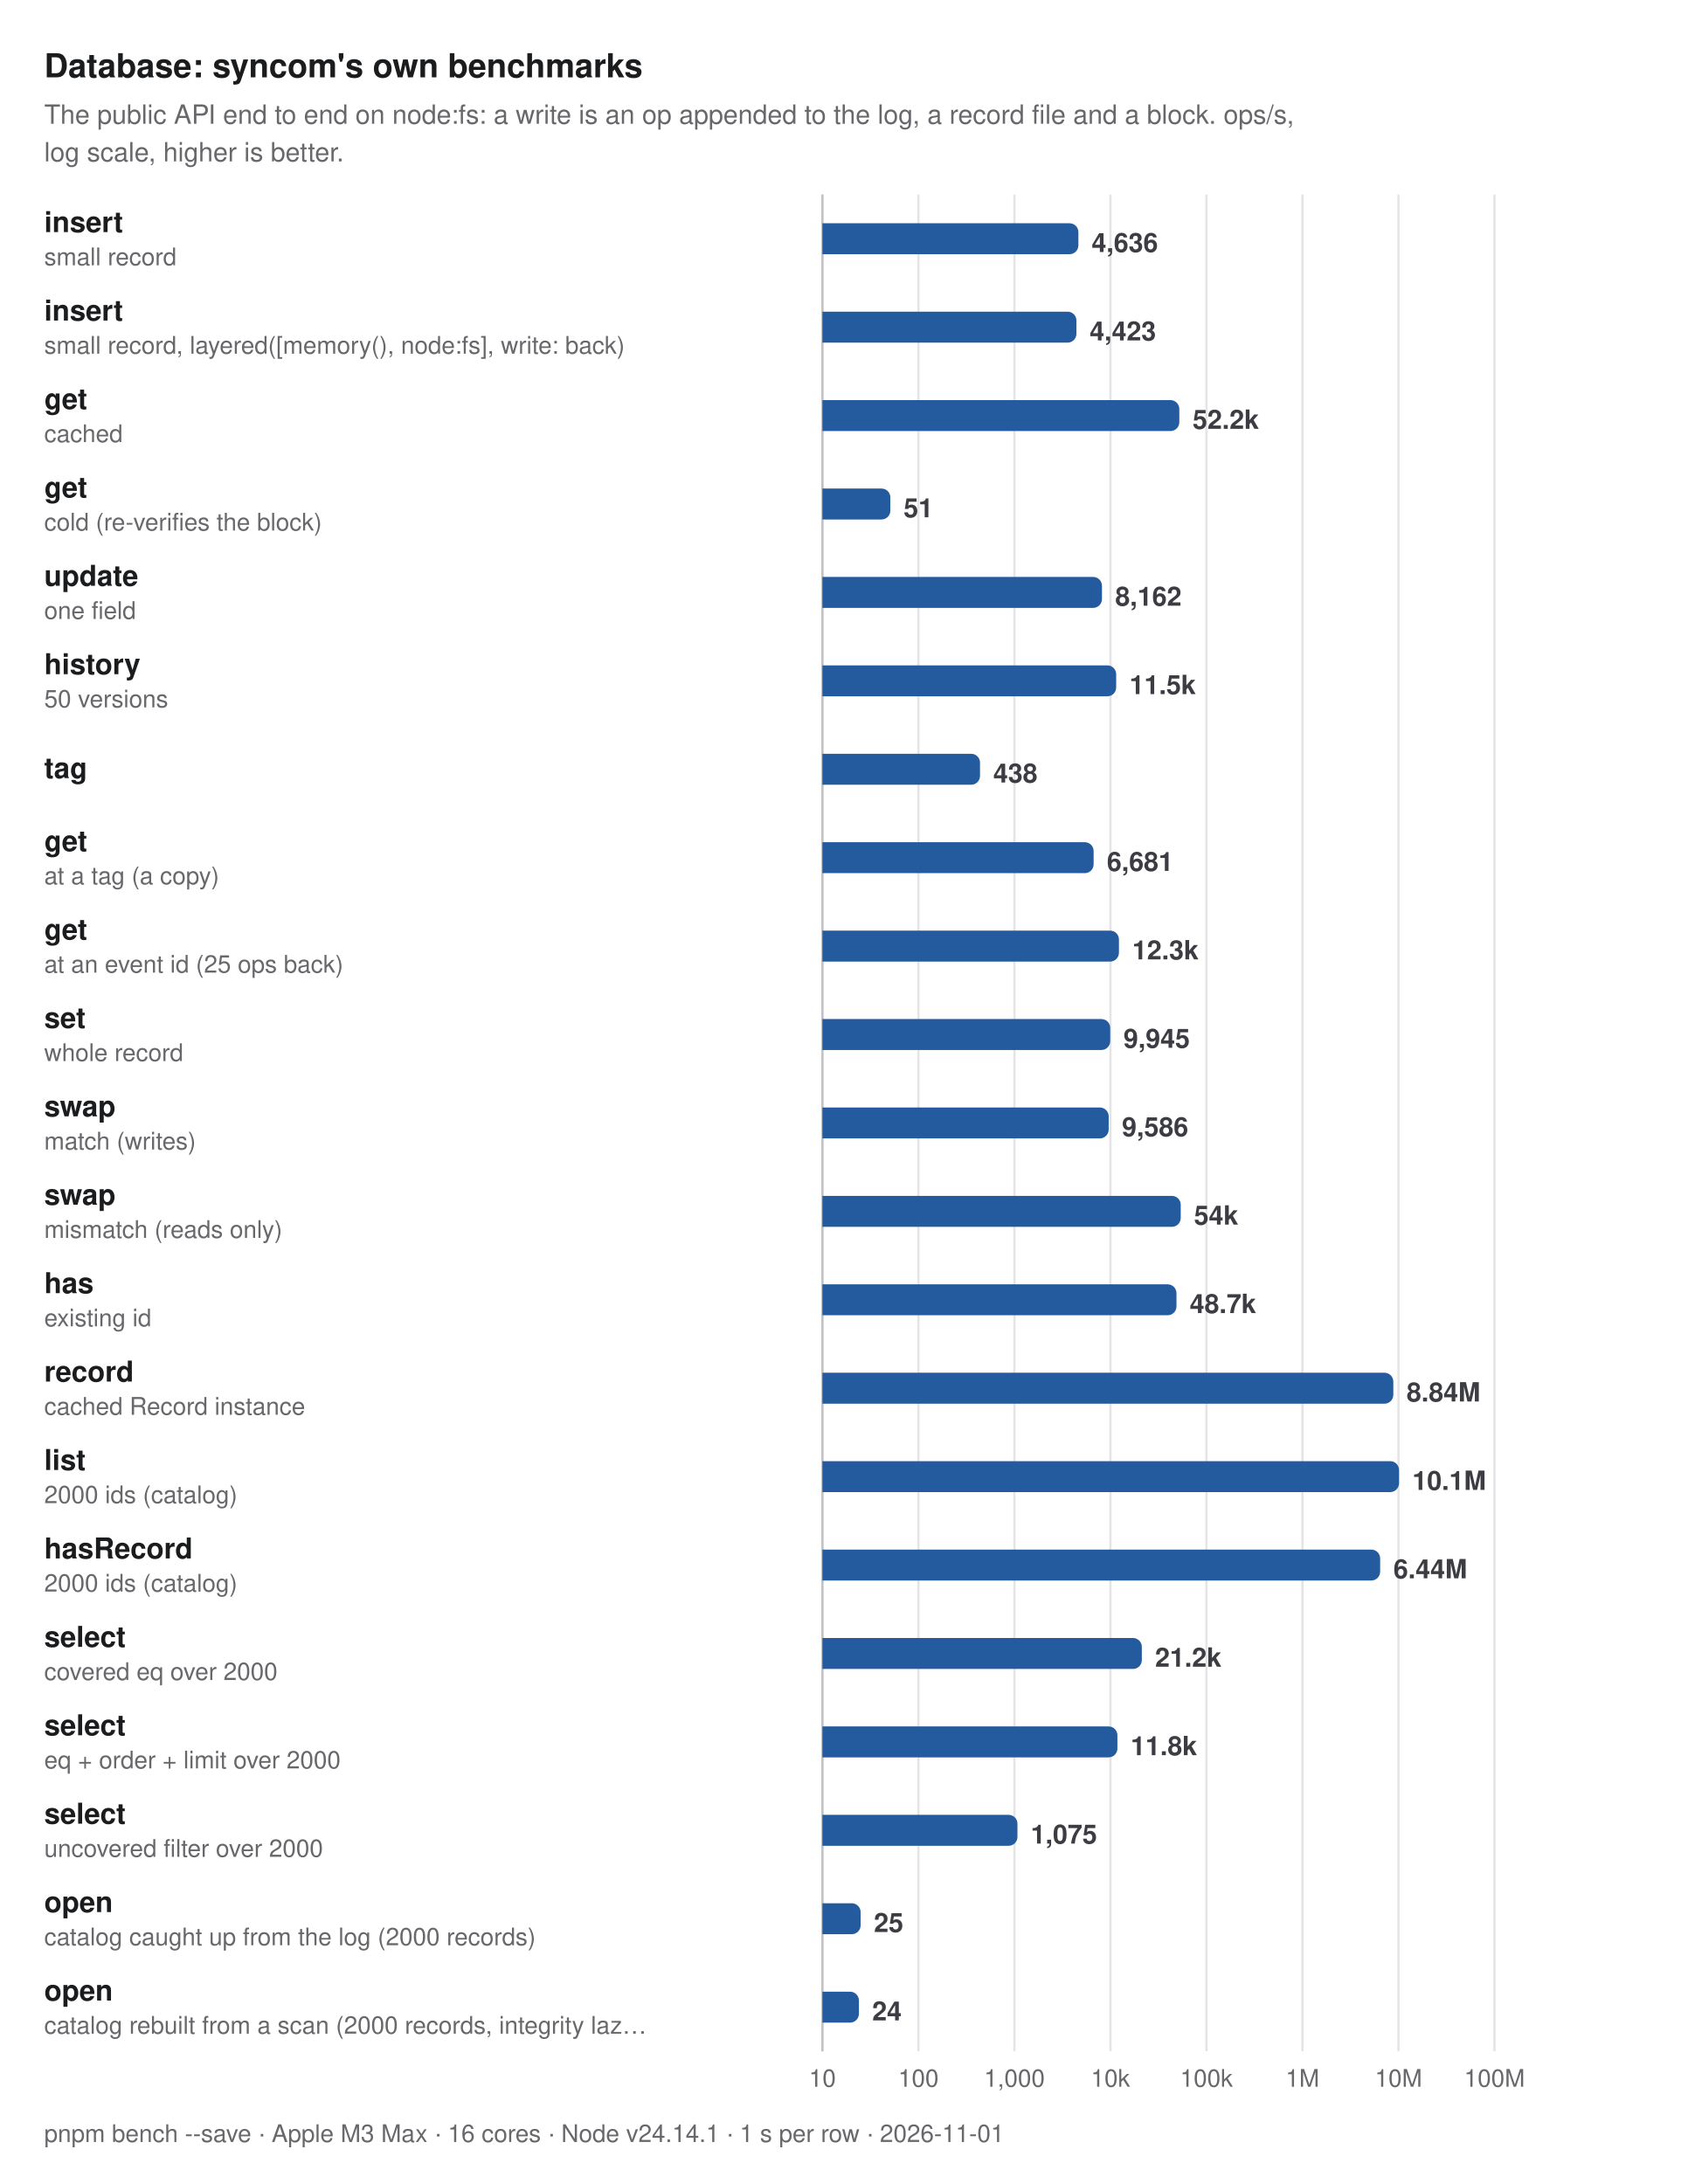
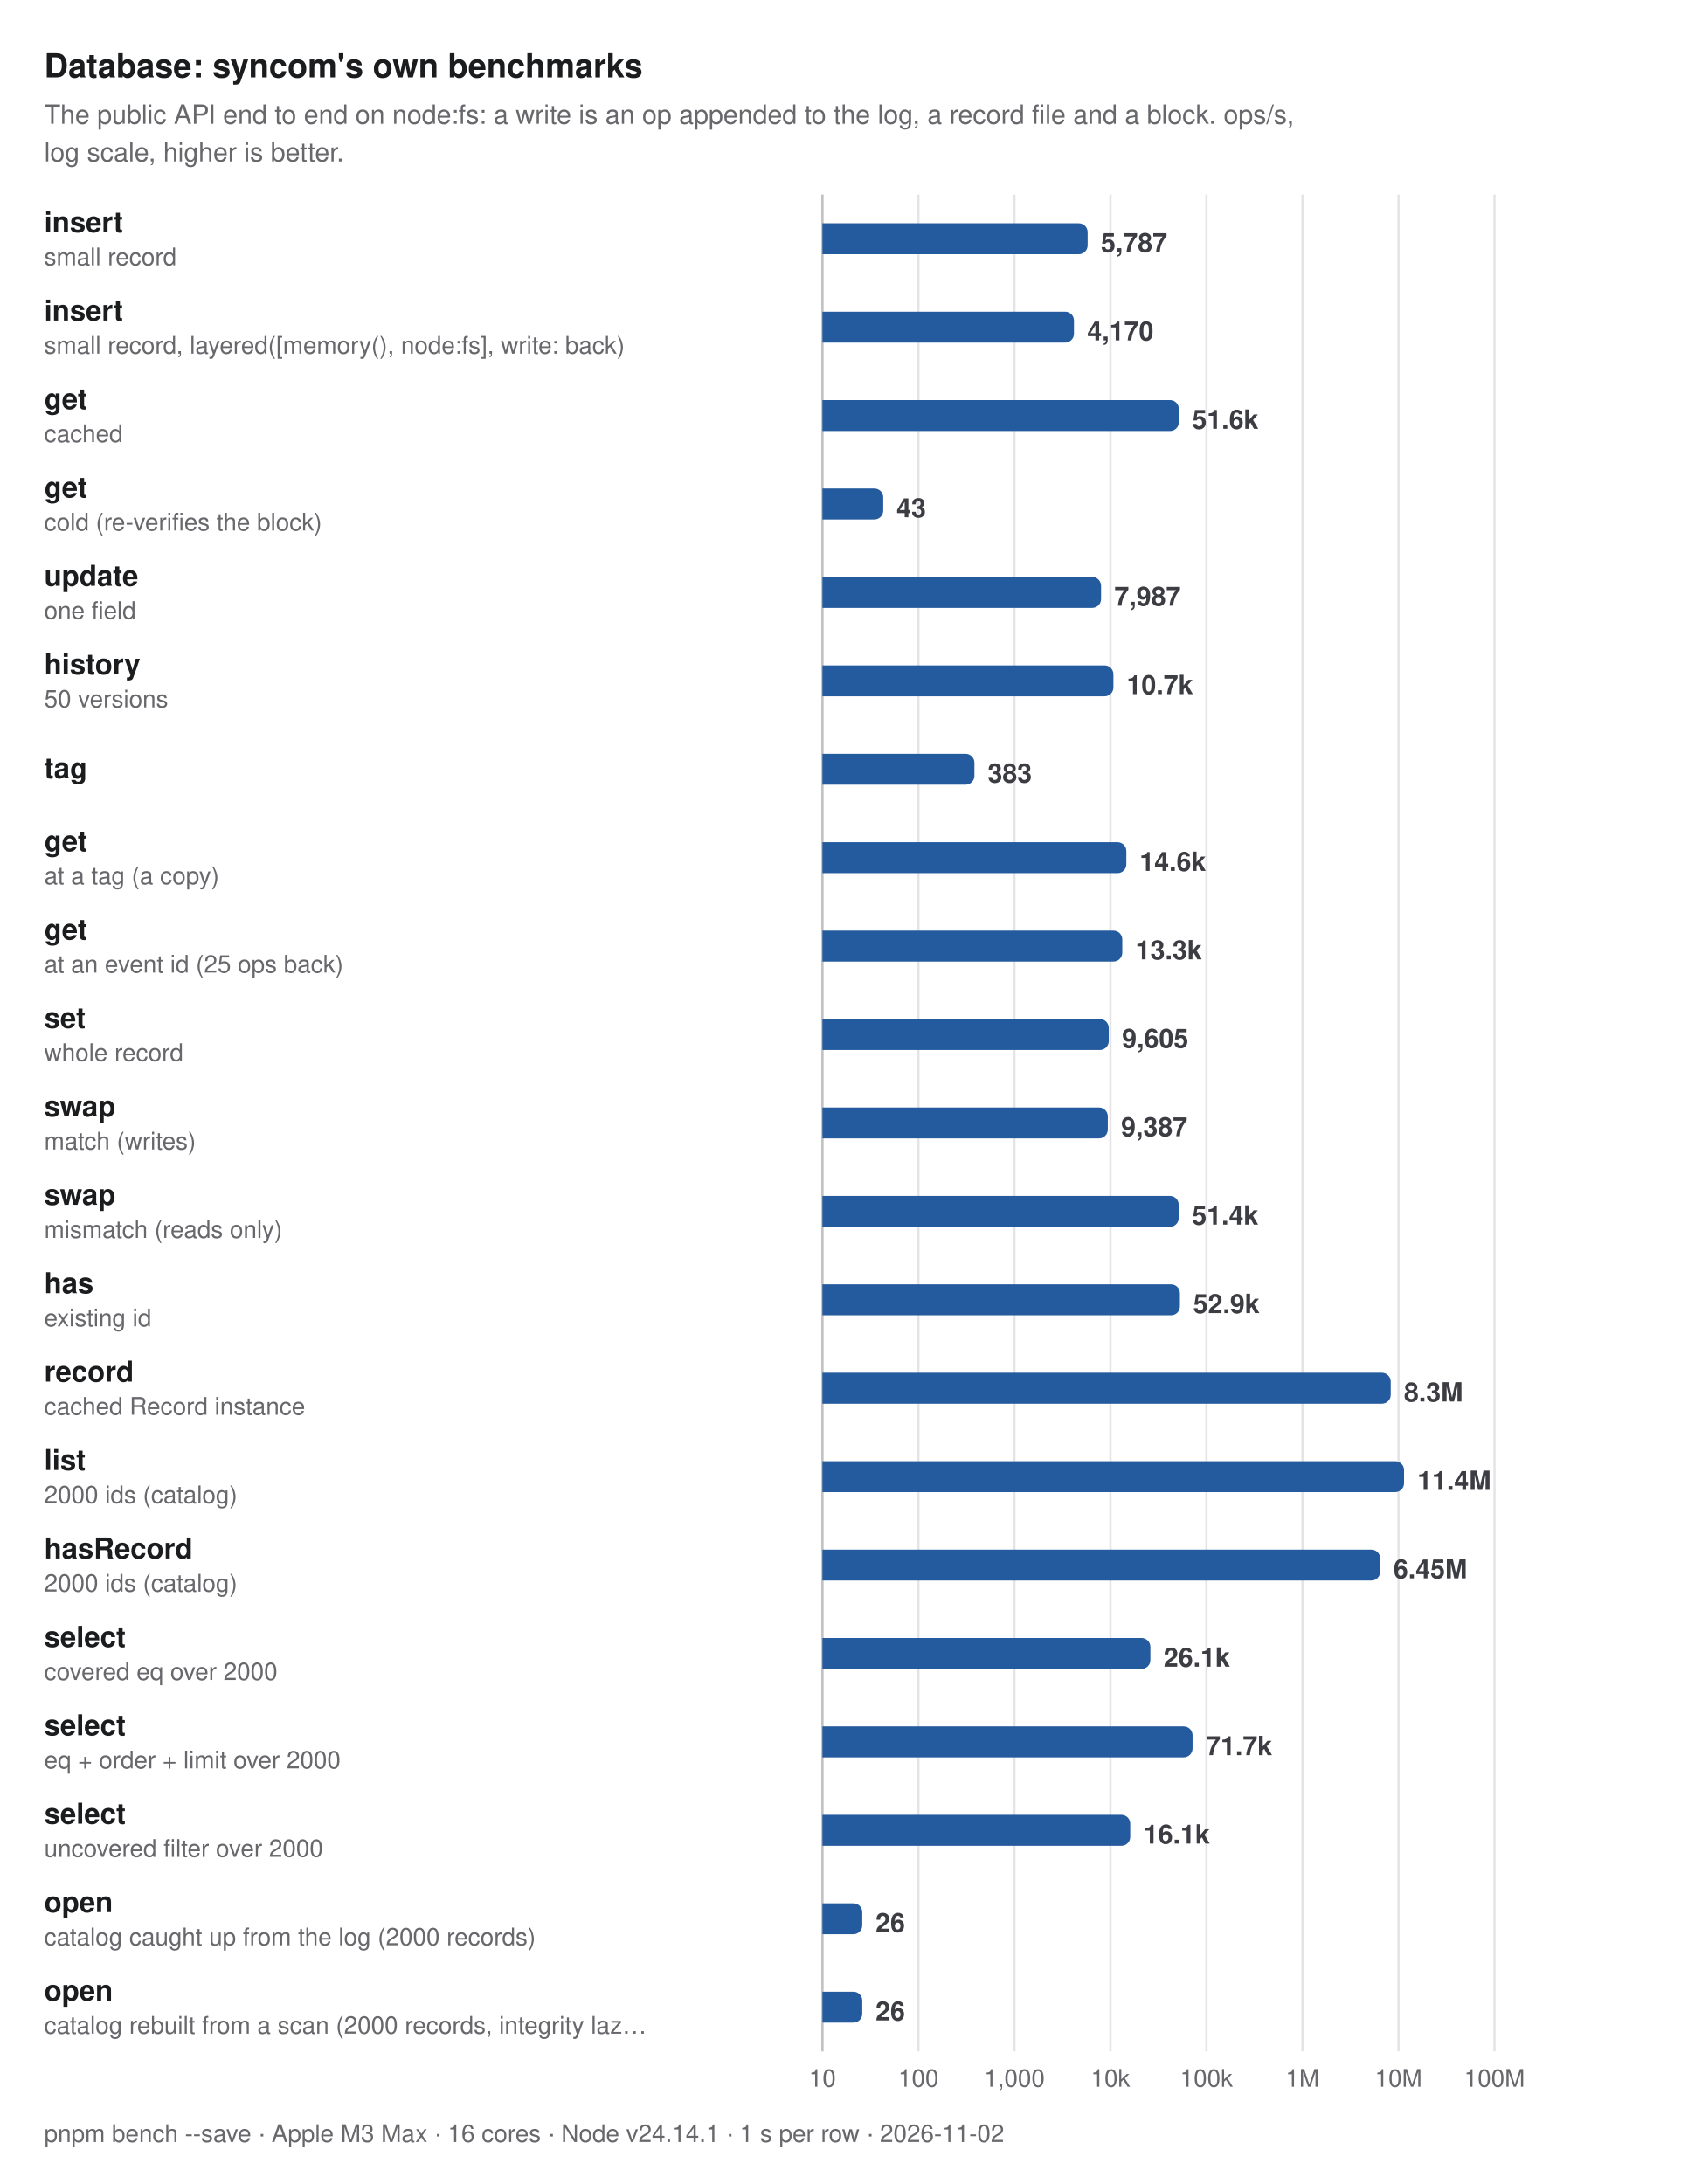
<svg xmlns="http://www.w3.org/2000/svg" width="760" height="988" viewBox="0 0 760 988" role="img" aria-label="Database: syncom's own benchmarks. The public API end to end on node:fs: a write is an op appended to the log, a record file and a block. ops/s, log scale, higher is better.">
  <style>
  text { font-family: -apple-system, BlinkMacSystemFont, "Segoe UI", Helvetica, Arial, sans-serif; }
  .title { font-size: 15px; font-weight: 700; fill: #1b1c1e; }
  .subtitle, .caption { font-size: 12px; fill: #67676c; }
  .caption { font-size: 11px; }
  .group { font-size: 11px; font-weight: 600; letter-spacing: 0.06em; fill: #67676c; }
  .label { font-size: 13px; font-weight: 600; fill: #1b1c1e; }
  .label.primary, .label.secondary { font-weight: 700; }
  .sublabel { font-size: 11px; fill: #67676c; }
  .value { font-size: 12px; font-weight: 600; fill: #3c3c43; font-variant-numeric: tabular-nums; }
  .value.small { font-size: 10px; }
  .legend { font-size: 11px; fill: #3c3c43; }
  .tick { font-size: 11px; fill: #67676c; font-variant-numeric: tabular-nums; }
  .grid { stroke: #e4e4e7; stroke-width: 1; }
  .axis { stroke: #c2c2c4; stroke-width: 1; }
  .ref { stroke: #67676c; stroke-width: 1; stroke-dasharray: 3 3; }
  .bar { fill: #c4c6cc; }
  .bar.primary { fill: #245a9e; }
  .bar.secondary { fill: #5e9be6; }
  @media (prefers-color-scheme: dark) {
    .title, .label { fill: #dfdfd6; }
    .subtitle, .caption, .group, .sublabel, .tick { fill: #98989f; }
    .value, .legend { fill: #c2c2c4; }
    .grid { stroke: #2e2e32; }
    .axis { stroke: #48484c; }
    .ref { stroke: #98989f; }
    .bar { fill: #46474e; }
    .bar.primary { fill: #8dbcf2; }
    .bar.secondary { fill: #3d7bd0; }
  }
</style>
  <text class="title" x="20" y="35">Database: syncom's own benchmarks</text>
  <text class="subtitle" x="20" y="56">The public API end to end on node:fs: a write is an op appended to the log, a record file and a block. ops/s,</text>
  <text class="subtitle" x="20" y="73">log scale, higher is better.</text>
  <line class="grid" x1="372" y1="88" x2="372" y2="928" />
  <text class="tick" x="372" y="944" text-anchor="middle">10</text>
  <line class="grid" x1="415.429" y1="88" x2="415.429" y2="928" />
  <text class="tick" x="415.429" y="944" text-anchor="middle">100</text>
  <line class="grid" x1="458.857" y1="88" x2="458.857" y2="928" />
  <text class="tick" x="458.857" y="944" text-anchor="middle">1,000</text>
  <line class="grid" x1="502.286" y1="88" x2="502.286" y2="928" />
  <text class="tick" x="502.286" y="944" text-anchor="middle">10k</text>
  <line class="grid" x1="545.714" y1="88" x2="545.714" y2="928" />
  <text class="tick" x="545.714" y="944" text-anchor="middle">100k</text>
  <line class="grid" x1="589.143" y1="88" x2="589.143" y2="928" />
  <text class="tick" x="589.143" y="944" text-anchor="middle">1M</text>
  <line class="grid" x1="632.571" y1="88" x2="632.571" y2="928" />
  <text class="tick" x="632.571" y="944" text-anchor="middle">10M</text>
  <line class="grid" x1="676" y1="88" x2="676" y2="928" />
  <text class="tick" x="676" y="944" text-anchor="middle">100M</text>
  <line class="axis" x1="372" y1="88" x2="372" y2="928" />
  <g>
    <text class="label primary" x="20" y="105">insert</text>
    <text class="sublabel" x="20" y="120">small record</text>
-     <path class="bar primary" d="M372,101H483.787A4,4 0 0 1 487.787,105V111A4,4 0 0 1 483.787,115H372Z" />
-     <text class="value" x="493.787" y="114">4,636</text>
+     <path class="bar primary" d="M372,101H487.969A4,4 0 0 1 491.969,105V111A4,4 0 0 1 487.969,115H372Z" />
+     <text class="value" x="497.969" y="114">5,787</text>
  </g>
  <g>
    <text class="label primary" x="20" y="145">insert</text>
    <text class="sublabel" x="20" y="160">small record, layered([memory(), node:fs], write: back)</text>
-     <path class="bar primary" d="M372,141H482.9A4,4 0 0 1 486.9,145V151A4,4 0 0 1 482.9,155H372Z" />
-     <text class="value" x="492.9" y="154">4,423</text>
+     <path class="bar primary" d="M372,141H481.789A4,4 0 0 1 485.789,145V151A4,4 0 0 1 481.789,155H372Z" />
+     <text class="value" x="491.789" y="154">4,170</text>
  </g>
  <g>
    <text class="label primary" x="20" y="185">get</text>
    <text class="sublabel" x="20" y="200">cached</text>
-     <path class="bar primary" d="M372,181H529.441A4,4 0 0 1 533.441,185V191A4,4 0 0 1 529.441,195H372Z" />
-     <text class="value" x="539.441" y="194">52.2k</text>
+     <path class="bar primary" d="M372,181H529.227A4,4 0 0 1 533.227,185V191A4,4 0 0 1 529.227,195H372Z" />
+     <text class="value" x="539.227" y="194">51.6k</text>
  </g>
  <g>
    <text class="label primary" x="20" y="225">get</text>
    <text class="sublabel" x="20" y="240">cold (re-verifies the block)</text>
-     <path class="bar primary" d="M372,221H398.729A4,4 0 0 1 402.729,225V231A4,4 0 0 1 398.729,235H372Z" />
-     <text class="value" x="408.729" y="234">51</text>
+     <path class="bar primary" d="M372,221H395.511A4,4 0 0 1 399.511,225V231A4,4 0 0 1 395.511,235H372Z" />
+     <text class="value" x="405.511" y="234">43</text>
  </g>
  <g>
    <text class="label primary" x="20" y="265">update</text>
    <text class="sublabel" x="20" y="280">one field</text>
-     <path class="bar primary" d="M372,261H494.455A4,4 0 0 1 498.455,265V271A4,4 0 0 1 494.455,275H372Z" />
-     <text class="value" x="504.455" y="274">8,162</text>
+     <path class="bar primary" d="M372,261H494.046A4,4 0 0 1 498.046,265V271A4,4 0 0 1 494.046,275H372Z" />
+     <text class="value" x="504.046" y="274">7,987</text>
  </g>
  <g>
    <text class="label primary" x="20" y="305">history</text>
    <text class="sublabel" x="20" y="320">50 versions</text>
-     <path class="bar primary" d="M372,301H500.882A4,4 0 0 1 504.882,305V311A4,4 0 0 1 500.882,315H372Z" />
-     <text class="value" x="510.882" y="314">11.5k</text>
+     <path class="bar primary" d="M372,301H499.629A4,4 0 0 1 503.629,305V311A4,4 0 0 1 499.629,315H372Z" />
+     <text class="value" x="509.629" y="314">10.7k</text>
  </g>
  <g>
    <text class="label primary" x="20" y="352">tag</text>
-     <path class="bar primary" d="M372,341H439.287A4,4 0 0 1 443.287,345V351A4,4 0 0 1 439.287,355H372Z" />
-     <text class="value" x="449.287" y="354">438</text>
+     <path class="bar primary" d="M372,341H436.756A4,4 0 0 1 440.756,345V351A4,4 0 0 1 436.756,355H372Z" />
+     <text class="value" x="446.756" y="354">383</text>
  </g>
  <g>
    <text class="label primary" x="20" y="385">get</text>
    <text class="sublabel" x="20" y="400">at a tag (a copy)</text>
-     <path class="bar primary" d="M372,381H490.679A4,4 0 0 1 494.679,385V391A4,4 0 0 1 490.679,395H372Z" />
-     <text class="value" x="500.679" y="394">6,681</text>
+     <path class="bar primary" d="M372,381H505.476A4,4 0 0 1 509.476,385V391A4,4 0 0 1 505.476,395H372Z" />
+     <text class="value" x="515.476" y="394">14.6k</text>
  </g>
  <g>
    <text class="label primary" x="20" y="425">get</text>
    <text class="sublabel" x="20" y="440">at an event id (25 ops back)</text>
-     <path class="bar primary" d="M372,421H502.132A4,4 0 0 1 506.132,425V431A4,4 0 0 1 502.132,435H372Z" />
-     <text class="value" x="512.132" y="434">12.3k</text>
+     <path class="bar primary" d="M372,421H503.646A4,4 0 0 1 507.646,425V431A4,4 0 0 1 503.646,435H372Z" />
+     <text class="value" x="513.646" y="434">13.3k</text>
  </g>
  <g>
    <text class="label primary" x="20" y="465">set</text>
    <text class="sublabel" x="20" y="480">whole record</text>
-     <path class="bar primary" d="M372,461H498.182A4,4 0 0 1 502.182,465V471A4,4 0 0 1 498.182,475H372Z" />
-     <text class="value" x="508.182" y="474">9,945</text>
+     <path class="bar primary" d="M372,461H497.526A4,4 0 0 1 501.526,465V471A4,4 0 0 1 497.526,475H372Z" />
+     <text class="value" x="507.526" y="474">9,605</text>
  </g>
  <g>
    <text class="label primary" x="20" y="505">swap</text>
    <text class="sublabel" x="20" y="520">match (writes)</text>
-     <path class="bar primary" d="M372,501H497.488A4,4 0 0 1 501.488,505V511A4,4 0 0 1 497.488,515H372Z" />
-     <text class="value" x="507.488" y="514">9,586</text>
+     <path class="bar primary" d="M372,501H497.093A4,4 0 0 1 501.093,505V511A4,4 0 0 1 497.093,515H372Z" />
+     <text class="value" x="507.093" y="514">9,387</text>
  </g>
  <g>
    <text class="label primary" x="20" y="545">swap</text>
    <text class="sublabel" x="20" y="560">mismatch (reads only)</text>
-     <path class="bar primary" d="M372,541H530.077A4,4 0 0 1 534.077,545V551A4,4 0 0 1 530.077,555H372Z" />
-     <text class="value" x="540.077" y="554">54k</text>
+     <path class="bar primary" d="M372,541H529.17A4,4 0 0 1 533.17,545V551A4,4 0 0 1 529.17,555H372Z" />
+     <text class="value" x="539.17" y="554">51.4k</text>
  </g>
  <g>
    <text class="label primary" x="20" y="585">has</text>
    <text class="sublabel" x="20" y="600">existing id</text>
-     <path class="bar primary" d="M372,581H528.154A4,4 0 0 1 532.154,585V591A4,4 0 0 1 528.154,595H372Z" />
-     <text class="value" x="538.154" y="594">48.7k</text>
+     <path class="bar primary" d="M372,581H529.706A4,4 0 0 1 533.706,585V591A4,4 0 0 1 529.706,595H372Z" />
+     <text class="value" x="539.706" y="594">52.9k</text>
  </g>
  <g>
    <text class="label primary" x="20" y="625">record</text>
    <text class="sublabel" x="20" y="640">cached Record instance</text>
-     <path class="bar primary" d="M372,621H626.241A4,4 0 0 1 630.241,625V631A4,4 0 0 1 626.241,635H372Z" />
-     <text class="value" x="636.241" y="634">8.84M</text>
+     <path class="bar primary" d="M372,621H625.064A4,4 0 0 1 629.064,625V631A4,4 0 0 1 625.064,635H372Z" />
+     <text class="value" x="635.064" y="634">8.3M</text>
  </g>
  <g>
    <text class="label primary" x="20" y="665">list</text>
    <text class="sublabel" x="20" y="680">2000 ids (catalog)</text>
-     <path class="bar primary" d="M372,661H628.817A4,4 0 0 1 632.817,665V671A4,4 0 0 1 628.817,675H372Z" />
-     <text class="value" x="638.817" y="674">10.1M</text>
+     <path class="bar primary" d="M372,661H631.089A4,4 0 0 1 635.089,665V671A4,4 0 0 1 631.089,675H372Z" />
+     <text class="value" x="641.089" y="674">11.4M</text>
  </g>
  <g>
    <text class="label primary" x="20" y="705">hasRecord</text>
    <text class="sublabel" x="20" y="720">2000 ids (catalog)</text>
-     <path class="bar primary" d="M372,701H620.281A4,4 0 0 1 624.281,705V711A4,4 0 0 1 620.281,715H372Z" />
-     <text class="value" x="630.281" y="714">6.44M</text>
+     <path class="bar primary" d="M372,701H620.297A4,4 0 0 1 624.297,705V711A4,4 0 0 1 620.297,715H372Z" />
+     <text class="value" x="630.297" y="714">6.45M</text>
  </g>
  <g>
    <text class="label primary" x="20" y="745">select</text>
    <text class="sublabel" x="20" y="760">covered eq over 2000</text>
-     <path class="bar primary" d="M372,741H512.478A4,4 0 0 1 516.478,745V751A4,4 0 0 1 512.478,755H372Z" />
-     <text class="value" x="522.478" y="754">21.2k</text>
+     <path class="bar primary" d="M372,741H516.352A4,4 0 0 1 520.352,745V751A4,4 0 0 1 516.352,755H372Z" />
+     <text class="value" x="526.352" y="754">26.1k</text>
  </g>
  <g>
    <text class="label primary" x="20" y="785">select</text>
    <text class="sublabel" x="20" y="800">eq + order + limit over 2000</text>
-     <path class="bar primary" d="M372,781H501.438A4,4 0 0 1 505.438,785V791A4,4 0 0 1 501.438,795H372Z" />
-     <text class="value" x="511.438" y="794">11.8k</text>
+     <path class="bar primary" d="M372,781H535.43A4,4 0 0 1 539.43,785V791A4,4 0 0 1 535.43,795H372Z" />
+     <text class="value" x="545.43" y="794">71.7k</text>
  </g>
  <g>
    <text class="label primary" x="20" y="825">select</text>
    <text class="sublabel" x="20" y="840">uncovered filter over 2000</text>
-     <path class="bar primary" d="M372,821H456.221A4,4 0 0 1 460.221,825V831A4,4 0 0 1 456.221,835H372Z" />
-     <text class="value" x="466.221" y="834">1,075</text>
+     <path class="bar primary" d="M372,821H507.237A4,4 0 0 1 511.237,825V831A4,4 0 0 1 507.237,835H372Z" />
+     <text class="value" x="517.237" y="834">16.1k</text>
  </g>
  <g>
    <text class="label primary" x="20" y="865">open</text>
    <text class="sublabel" x="20" y="880">catalog caught up from the log (2000 records)</text>
-     <path class="bar primary" d="M372,861H385.282A4,4 0 0 1 389.282,865V871A4,4 0 0 1 385.282,875H372Z" />
-     <text class="value" x="395.282" y="874">25</text>
+     <path class="bar primary" d="M372,861H386.022A4,4 0 0 1 390.022,865V871A4,4 0 0 1 386.022,875H372Z" />
+     <text class="value" x="396.022" y="874">26</text>
  </g>
  <g>
    <text class="label primary" x="20" y="905">open</text>
    <text class="sublabel" x="20" y="920">catalog rebuilt from a scan (2000 records, integrity laz…</text>
-     <path class="bar primary" d="M372,901H384.512A4,4 0 0 1 388.512,905V911A4,4 0 0 1 384.512,915H372Z" />
-     <text class="value" x="394.512" y="914">24</text>
+     <path class="bar primary" d="M372,901H386.022A4,4 0 0 1 390.022,905V911A4,4 0 0 1 386.022,915H372Z" />
+     <text class="value" x="396.022" y="914">26</text>
  </g>
-   <text class="caption" x="20" y="969">pnpm bench --save · Apple M3 Max · 16 cores · Node v24.14.1 · 1 s per row · 2026-11-01</text>
+   <text class="caption" x="20" y="969">pnpm bench --save · Apple M3 Max · 16 cores · Node v24.14.1 · 1 s per row · 2026-11-02</text>
</svg>
